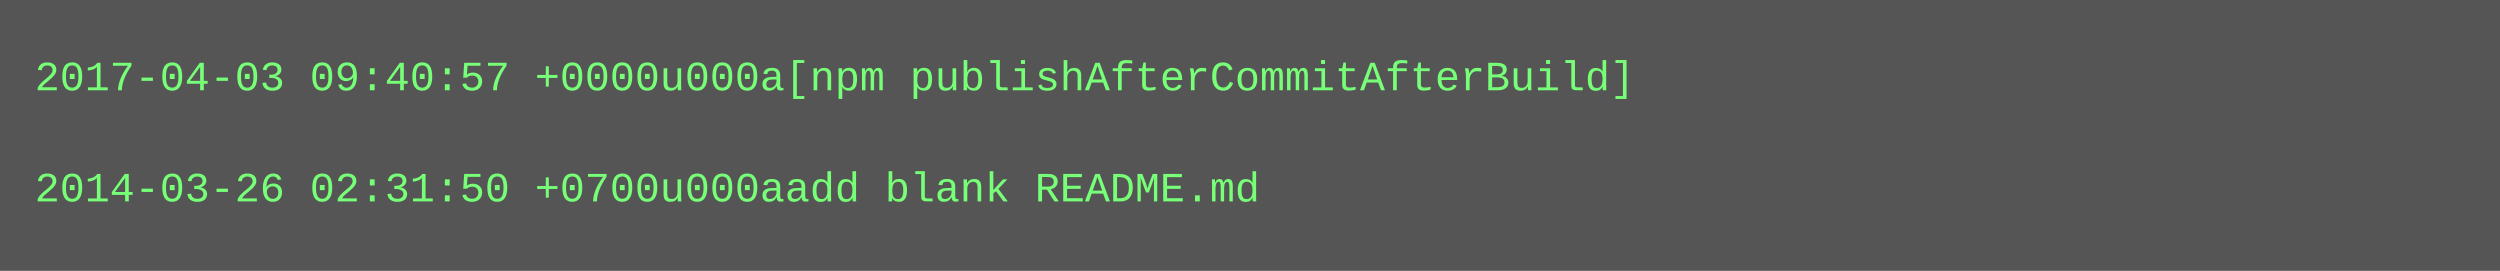
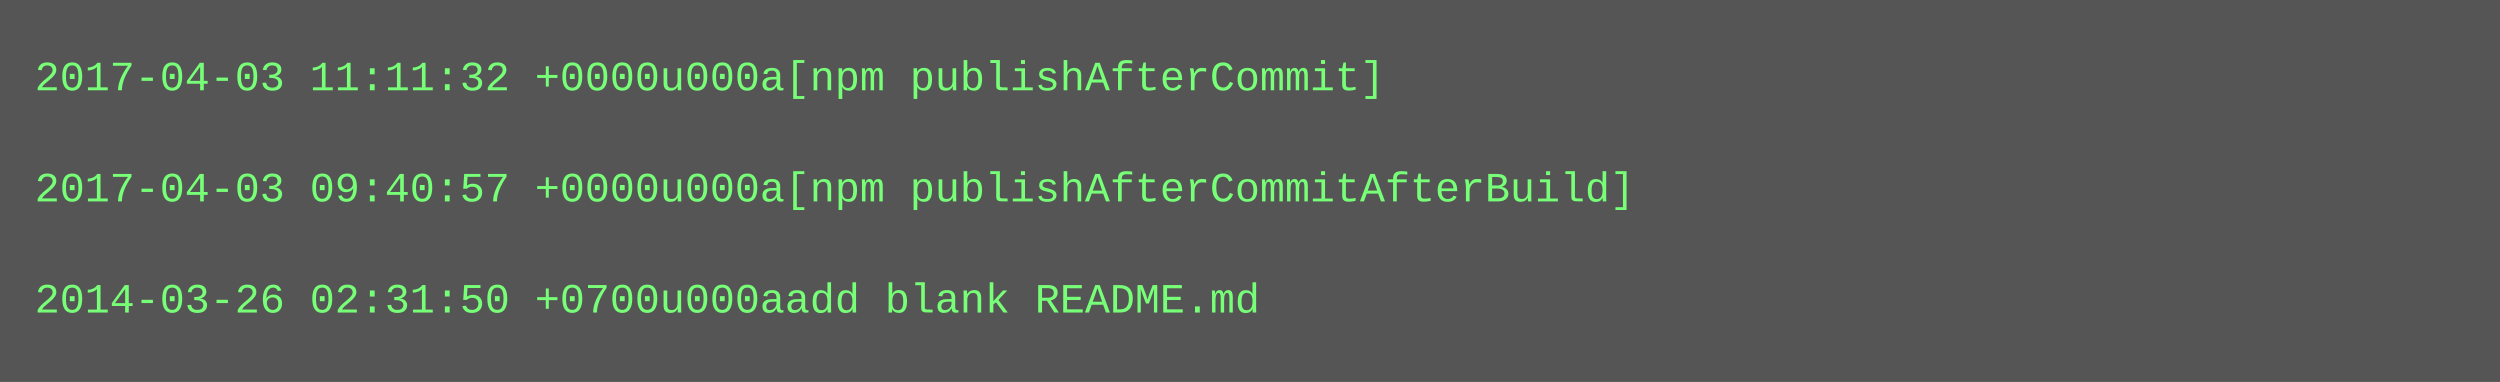
- <svg xmlns="http://www.w3.org/2000/svg" height="78" width="720">
-   <rect height="78" fill="#555" width="720" />
+ <svg xmlns="http://www.w3.org/2000/svg" height="110" width="720">
+   <rect height="110" fill="#555" width="720" />
  <text fill="#7f7" font-family="Courier New" font-size="12" xml:space="preserve">
-     <tspan x="10" y="26">2017-04-03 09:40:57 +0000u000a[npm publishAfterCommitAfterBuild]</tspan>
+     <tspan x="10" y="26">2017-04-03 11:11:32 +0000u000a[npm publishAfterCommit]</tspan>
    <tspan x="10" y="42" />
-     <tspan x="10" y="58">2014-03-26 02:31:50 +0700u000aadd blank README.md</tspan>
+     <tspan x="10" y="58">2017-04-03 09:40:57 +0000u000a[npm publishAfterCommitAfterBuild]</tspan>
+     <tspan x="10" y="74" />
+     <tspan x="10" y="90">2014-03-26 02:31:50 +0700u000aadd blank README.md</tspan>
  </text>
</svg>
